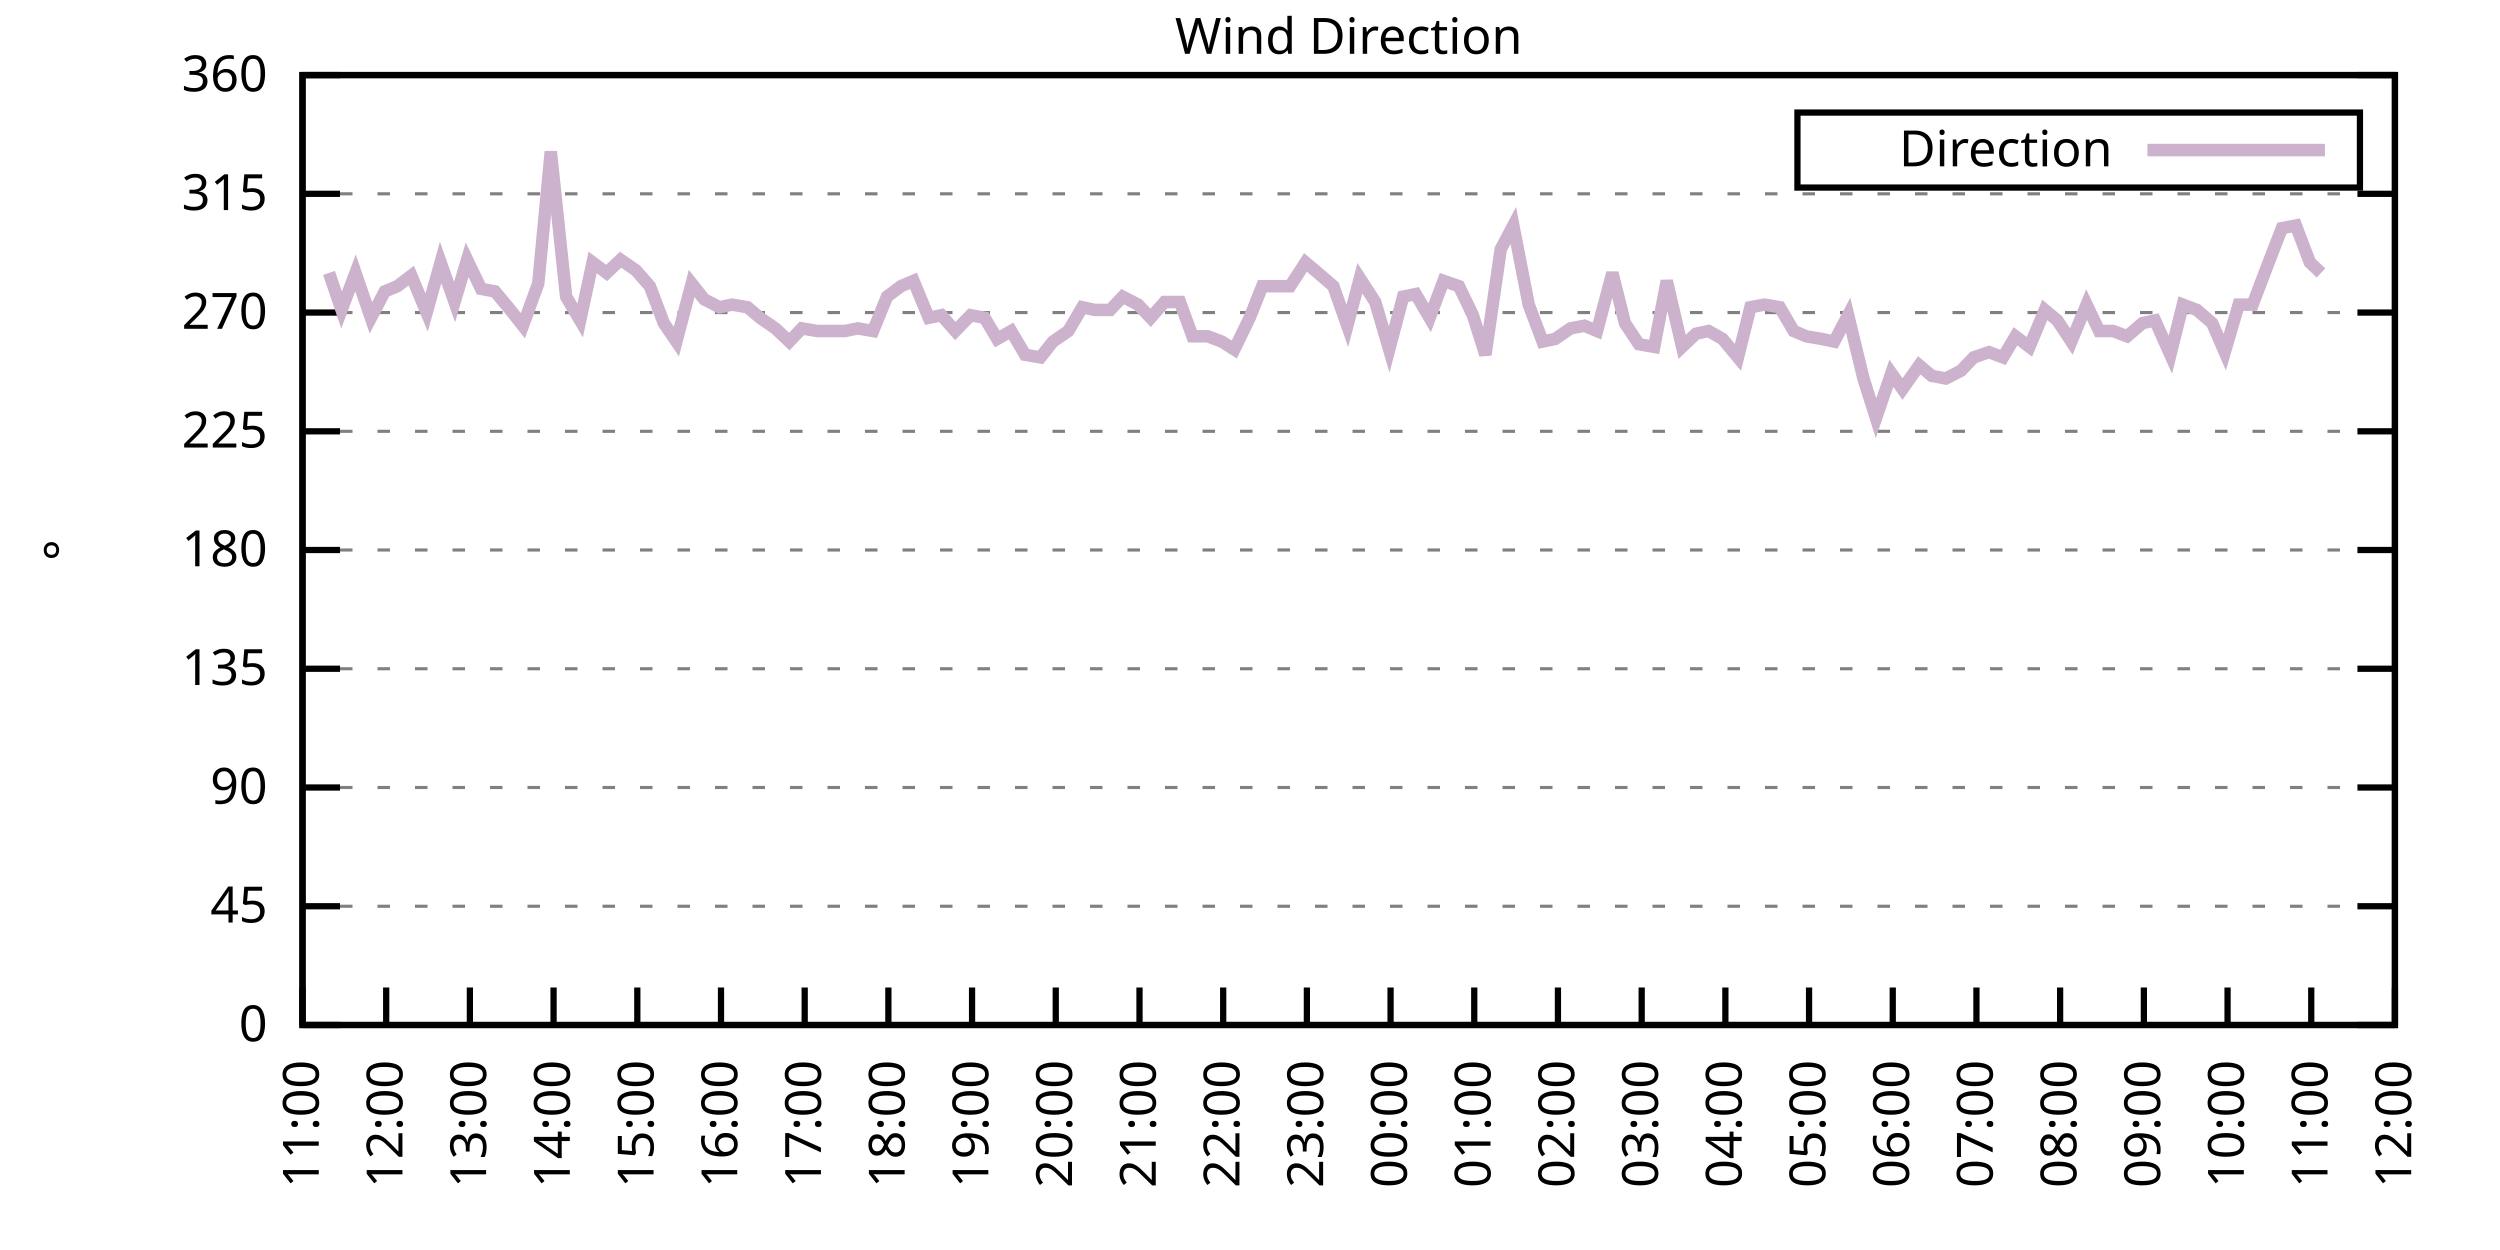
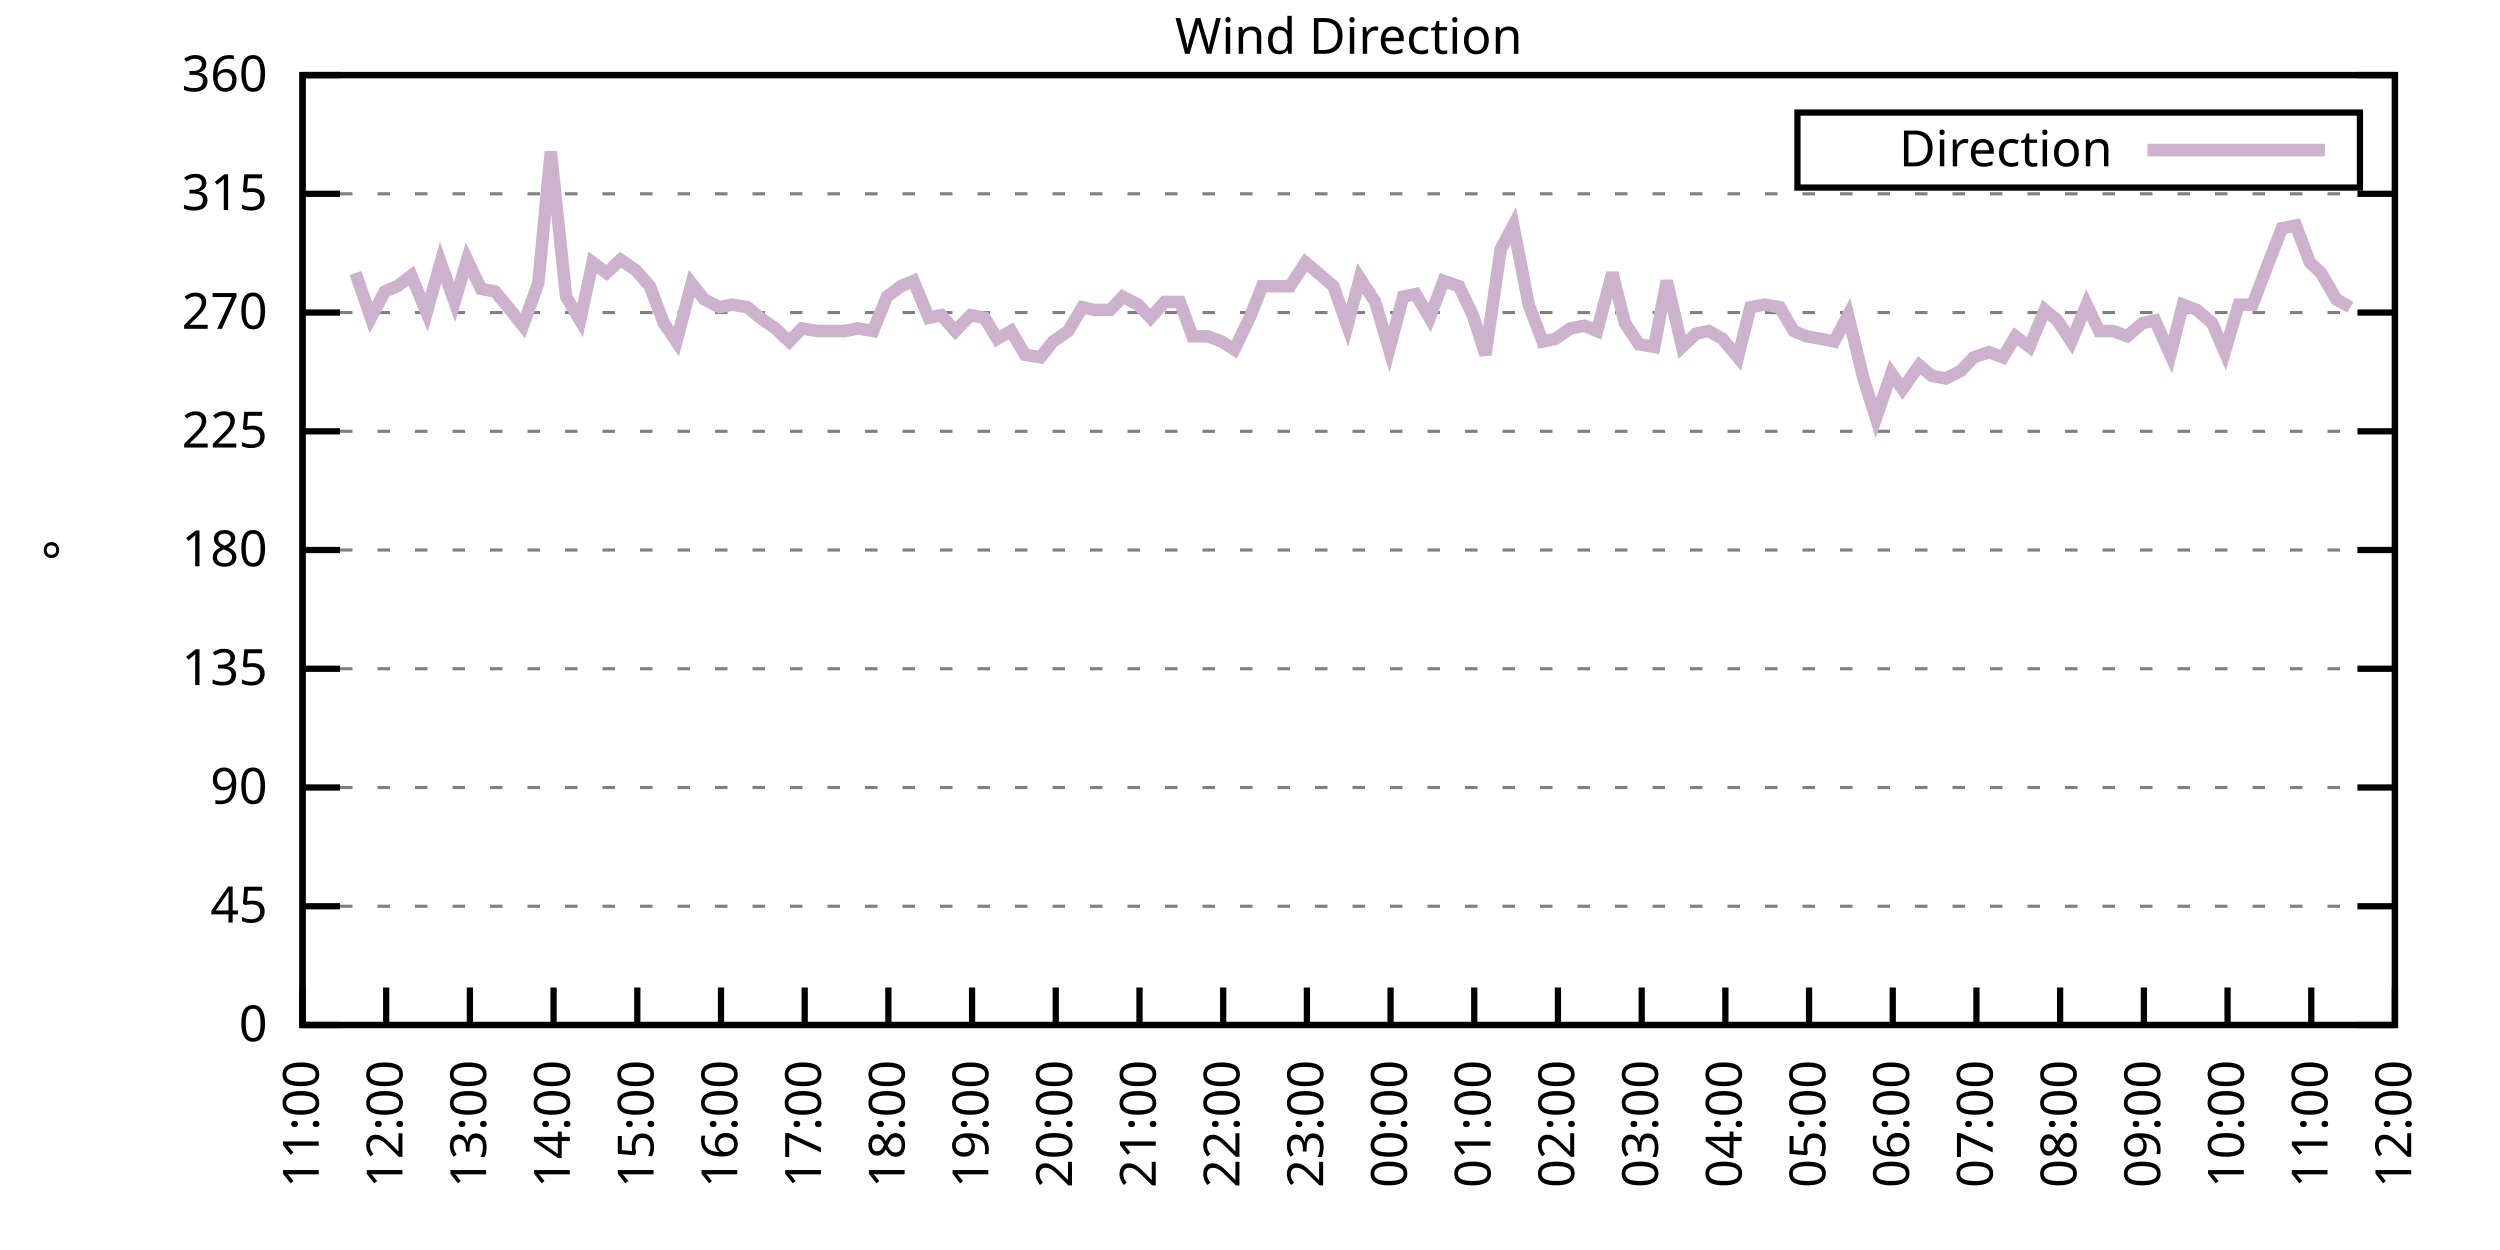
<svg xmlns="http://www.w3.org/2000/svg" xmlns:xlink="http://www.w3.org/1999/xlink" width="400" height="200" viewBox="0 0 400 200">
  <g id="gnuplot_canvas">
    <rect x="0" y="0" width="400" height="200" fill="none" />
    <defs>
      <circle id="gpDot" r="0.5" stroke-width="0.5" stroke="currentColor" />
      <path id="gpPt0" stroke-width="0.333" stroke="currentColor" d="M-1,0 h2 M0,-1 v2" />
      <path id="gpPt1" stroke-width="0.333" stroke="currentColor" d="M-1,-1 L1,1 M1,-1 L-1,1" />
      <path id="gpPt2" stroke-width="0.333" stroke="currentColor" d="M-1,0 L1,0 M0,-1 L0,1 M-1,-1 L1,1 M-1,1 L1,-1" />
      <rect id="gpPt3" stroke-width="0.333" stroke="currentColor" x="-1" y="-1" width="2" height="2" />
      <rect id="gpPt4" stroke-width="0.333" stroke="currentColor" fill="currentColor" x="-1" y="-1" width="2" height="2" />
      <circle id="gpPt5" stroke-width="0.333" stroke="currentColor" cx="0" cy="0" r="1" />
      <use xlink:href="#gpPt5" id="gpPt6" fill="currentColor" stroke="none" />
      <path id="gpPt7" stroke-width="0.333" stroke="currentColor" d="M0,-1.33 L-1.33,0.67 L1.33,0.67 z" />
      <use xlink:href="#gpPt7" id="gpPt8" fill="currentColor" stroke="none" />
      <use xlink:href="#gpPt7" id="gpPt9" stroke="currentColor" transform="rotate(180)" />
      <use xlink:href="#gpPt9" id="gpPt10" fill="currentColor" stroke="none" />
      <use xlink:href="#gpPt3" id="gpPt11" stroke="currentColor" transform="rotate(45)" />
      <use xlink:href="#gpPt11" id="gpPt12" fill="currentColor" stroke="none" />
      <path id="gpPt13" stroke-width="0.333" stroke="currentColor" d="M0,1.330 L1.265,0.411 L0.782,-1.067 L-0.782,-1.076 L-1.265,0.411 z" />
      <use xlink:href="#gpPt13" id="gpPt14" fill="currentColor" stroke="none" />
      <filter id="textbox" filterUnits="objectBoundingBox" x="0" y="0" height="1" width="1">
        <feFlood flood-color="white" flood-opacity="1" result="bgnd" />
        <feComposite in="SourceGraphic" in2="bgnd" operator="atop" />
      </filter>
      <filter id="greybox" filterUnits="objectBoundingBox" x="0" y="0" height="1" width="1">
        <feFlood flood-color="lightgrey" flood-opacity="1" result="grey" />
        <feComposite in="SourceGraphic" in2="grey" operator="atop" />
      </filter>
    </defs>
    <g fill="none" color="white" stroke="currentColor" stroke-width="1.00" stroke-linecap="butt" stroke-linejoin="miter">
</g>
    <g fill="none" color="black" stroke="currentColor" stroke-width="1.00" stroke-linecap="butt" stroke-linejoin="miter">
      <g stroke="none" shape-rendering="crispEdges">
        <polygon fill="rgb(255, 255, 255)" points="48.40,164.00 383.18,164.00 383.18,12.02 48.40,12.02 " />
      </g>
    </g>
    <g fill="none" color="black" stroke="currentColor" stroke-width="1.00" stroke-linecap="butt" stroke-linejoin="miter">
</g>
    <g fill="none" color="black" stroke="black" stroke-width="0.50" stroke-linecap="butt" stroke-linejoin="miter">
</g>
    <g fill="none" color="gray" stroke="currentColor" stroke-width="0.50" stroke-linecap="butt" stroke-linejoin="miter">
      <path stroke="gray" stroke-dasharray="2,4" class="gridline" d="M48.40,164.00 L383.19,164.00  " />
    </g>
    <g fill="none" color="gray" stroke="gray" stroke-width="1.00" stroke-linecap="butt" stroke-linejoin="miter">
</g>
    <g fill="none" color="black" stroke="currentColor" stroke-width="1.00" stroke-linecap="butt" stroke-linejoin="miter">
      <path stroke="black" d="M48.40,164.00 L54.40,164.00 M383.19,164.00 L377.19,164.00  " />
      <g transform="translate(42.80,166.60)" stroke="none" fill="black" font-family="Sans" font-size="8.00" text-anchor="end">
        <text>
          <tspan font-family="Sans"> 0</tspan>
        </text>
      </g>
    </g>
    <g fill="none" color="black" stroke="currentColor" stroke-width="1.00" stroke-linecap="butt" stroke-linejoin="miter">
</g>
    <g fill="none" color="black" stroke="black" stroke-width="0.50" stroke-linecap="butt" stroke-linejoin="miter">
</g>
    <g fill="none" color="gray" stroke="currentColor" stroke-width="0.50" stroke-linecap="butt" stroke-linejoin="miter">
      <path stroke="gray" stroke-dasharray="2,4" class="gridline" d="M48.40,145.00 L383.19,145.00  " />
    </g>
    <g fill="none" color="gray" stroke="gray" stroke-width="1.00" stroke-linecap="butt" stroke-linejoin="miter">
</g>
    <g fill="none" color="black" stroke="currentColor" stroke-width="1.00" stroke-linecap="butt" stroke-linejoin="miter">
      <path stroke="black" d="M48.40,145.00 L54.40,145.00 M383.19,145.00 L377.19,145.00  " />
      <g transform="translate(42.80,147.60)" stroke="none" fill="black" font-family="Sans" font-size="8.00" text-anchor="end">
        <text>
          <tspan font-family="Sans"> 45</tspan>
        </text>
      </g>
    </g>
    <g fill="none" color="black" stroke="currentColor" stroke-width="1.00" stroke-linecap="butt" stroke-linejoin="miter">
</g>
    <g fill="none" color="black" stroke="black" stroke-width="0.50" stroke-linecap="butt" stroke-linejoin="miter">
</g>
    <g fill="none" color="gray" stroke="currentColor" stroke-width="0.50" stroke-linecap="butt" stroke-linejoin="miter">
      <path stroke="gray" stroke-dasharray="2,4" class="gridline" d="M48.40,126.00 L383.19,126.00  " />
    </g>
    <g fill="none" color="gray" stroke="gray" stroke-width="1.00" stroke-linecap="butt" stroke-linejoin="miter">
</g>
    <g fill="none" color="black" stroke="currentColor" stroke-width="1.00" stroke-linecap="butt" stroke-linejoin="miter">
      <path stroke="black" d="M48.40,126.00 L54.40,126.00 M383.19,126.00 L377.19,126.00  " />
      <g transform="translate(42.80,128.60)" stroke="none" fill="black" font-family="Sans" font-size="8.00" text-anchor="end">
        <text>
          <tspan font-family="Sans"> 90</tspan>
        </text>
      </g>
    </g>
    <g fill="none" color="black" stroke="currentColor" stroke-width="1.00" stroke-linecap="butt" stroke-linejoin="miter">
</g>
    <g fill="none" color="black" stroke="black" stroke-width="0.50" stroke-linecap="butt" stroke-linejoin="miter">
</g>
    <g fill="none" color="gray" stroke="currentColor" stroke-width="0.50" stroke-linecap="butt" stroke-linejoin="miter">
      <path stroke="gray" stroke-dasharray="2,4" class="gridline" d="M48.40,107.00 L383.19,107.00  " />
    </g>
    <g fill="none" color="gray" stroke="gray" stroke-width="1.00" stroke-linecap="butt" stroke-linejoin="miter">
</g>
    <g fill="none" color="black" stroke="currentColor" stroke-width="1.00" stroke-linecap="butt" stroke-linejoin="miter">
      <path stroke="black" d="M48.40,107.00 L54.40,107.00 M383.19,107.00 L377.19,107.00  " />
      <g transform="translate(42.80,109.60)" stroke="none" fill="black" font-family="Sans" font-size="8.00" text-anchor="end">
        <text>
          <tspan font-family="Sans"> 135</tspan>
        </text>
      </g>
    </g>
    <g fill="none" color="black" stroke="currentColor" stroke-width="1.00" stroke-linecap="butt" stroke-linejoin="miter">
</g>
    <g fill="none" color="black" stroke="black" stroke-width="0.50" stroke-linecap="butt" stroke-linejoin="miter">
</g>
    <g fill="none" color="gray" stroke="currentColor" stroke-width="0.50" stroke-linecap="butt" stroke-linejoin="miter">
      <path stroke="gray" stroke-dasharray="2,4" class="gridline" d="M48.40,88.00 L383.19,88.00  " />
    </g>
    <g fill="none" color="gray" stroke="gray" stroke-width="1.00" stroke-linecap="butt" stroke-linejoin="miter">
</g>
    <g fill="none" color="black" stroke="currentColor" stroke-width="1.00" stroke-linecap="butt" stroke-linejoin="miter">
      <path stroke="black" d="M48.40,88.00 L54.40,88.00 M383.19,88.00 L377.19,88.00  " />
      <g transform="translate(42.80,90.60)" stroke="none" fill="black" font-family="Sans" font-size="8.00" text-anchor="end">
        <text>
          <tspan font-family="Sans"> 180</tspan>
        </text>
      </g>
    </g>
    <g fill="none" color="black" stroke="currentColor" stroke-width="1.00" stroke-linecap="butt" stroke-linejoin="miter">
</g>
    <g fill="none" color="black" stroke="black" stroke-width="0.50" stroke-linecap="butt" stroke-linejoin="miter">
</g>
    <g fill="none" color="gray" stroke="currentColor" stroke-width="0.50" stroke-linecap="butt" stroke-linejoin="miter">
      <path stroke="gray" stroke-dasharray="2,4" class="gridline" d="M48.40,69.01 L383.19,69.01  " />
    </g>
    <g fill="none" color="gray" stroke="gray" stroke-width="1.00" stroke-linecap="butt" stroke-linejoin="miter">
</g>
    <g fill="none" color="black" stroke="currentColor" stroke-width="1.00" stroke-linecap="butt" stroke-linejoin="miter">
      <path stroke="black" d="M48.40,69.01 L54.40,69.01 M383.19,69.01 L377.19,69.01  " />
      <g transform="translate(42.80,71.61)" stroke="none" fill="black" font-family="Sans" font-size="8.00" text-anchor="end">
        <text>
          <tspan font-family="Sans"> 225</tspan>
        </text>
      </g>
    </g>
    <g fill="none" color="black" stroke="currentColor" stroke-width="1.00" stroke-linecap="butt" stroke-linejoin="miter">
</g>
    <g fill="none" color="black" stroke="black" stroke-width="0.50" stroke-linecap="butt" stroke-linejoin="miter">
</g>
    <g fill="none" color="gray" stroke="currentColor" stroke-width="0.50" stroke-linecap="butt" stroke-linejoin="miter">
      <path stroke="gray" stroke-dasharray="2,4" class="gridline" d="M48.40,50.01 L383.19,50.01  " />
    </g>
    <g fill="none" color="gray" stroke="gray" stroke-width="1.00" stroke-linecap="butt" stroke-linejoin="miter">
</g>
    <g fill="none" color="black" stroke="currentColor" stroke-width="1.00" stroke-linecap="butt" stroke-linejoin="miter">
      <path stroke="black" d="M48.40,50.01 L54.40,50.01 M383.19,50.01 L377.19,50.01  " />
      <g transform="translate(42.80,52.61)" stroke="none" fill="black" font-family="Sans" font-size="8.00" text-anchor="end">
        <text>
          <tspan font-family="Sans"> 270</tspan>
        </text>
      </g>
    </g>
    <g fill="none" color="black" stroke="currentColor" stroke-width="1.00" stroke-linecap="butt" stroke-linejoin="miter">
</g>
    <g fill="none" color="black" stroke="black" stroke-width="0.50" stroke-linecap="butt" stroke-linejoin="miter">
</g>
    <g fill="none" color="gray" stroke="currentColor" stroke-width="0.50" stroke-linecap="butt" stroke-linejoin="miter">
      <path stroke="gray" stroke-dasharray="2,4" class="gridline" d="M48.40,31.01 L383.19,31.01  " />
    </g>
    <g fill="none" color="gray" stroke="gray" stroke-width="1.00" stroke-linecap="butt" stroke-linejoin="miter">
</g>
    <g fill="none" color="black" stroke="currentColor" stroke-width="1.00" stroke-linecap="butt" stroke-linejoin="miter">
      <path stroke="black" d="M48.40,31.01 L54.40,31.01 M383.19,31.01 L377.19,31.01  " />
      <g transform="translate(42.80,33.61)" stroke="none" fill="black" font-family="Sans" font-size="8.00" text-anchor="end">
        <text>
          <tspan font-family="Sans"> 315</tspan>
        </text>
      </g>
    </g>
    <g fill="none" color="black" stroke="currentColor" stroke-width="1.00" stroke-linecap="butt" stroke-linejoin="miter">
</g>
    <g fill="none" color="black" stroke="black" stroke-width="0.50" stroke-linecap="butt" stroke-linejoin="miter">
</g>
    <g fill="none" color="gray" stroke="currentColor" stroke-width="0.50" stroke-linecap="butt" stroke-linejoin="miter">
      <path stroke="gray" stroke-dasharray="2,4" class="gridline" d="M48.40,12.01 L383.19,12.01  " />
    </g>
    <g fill="none" color="gray" stroke="gray" stroke-width="1.00" stroke-linecap="butt" stroke-linejoin="miter">
</g>
    <g fill="none" color="black" stroke="currentColor" stroke-width="1.00" stroke-linecap="butt" stroke-linejoin="miter">
      <path stroke="black" d="M48.40,12.01 L54.40,12.01 M383.19,12.01 L377.19,12.01  " />
      <g transform="translate(42.80,14.61)" stroke="none" fill="black" font-family="Sans" font-size="8.00" text-anchor="end">
        <text>
          <tspan font-family="Sans"> 360</tspan>
        </text>
      </g>
    </g>
    <g fill="none" color="black" stroke="currentColor" stroke-width="1.00" stroke-linecap="butt" stroke-linejoin="miter">
      <path stroke="black" d="M48.40,164.00 L48.40,158.00  " />
      <g transform="translate(51.00,169.60) rotate(270.00)" stroke="none" fill="black" font-family="Sans" font-size="8.00" text-anchor="end">
        <text>
          <tspan font-family="Sans">11:00</tspan>
        </text>
      </g>
    </g>
    <g fill="none" color="black" stroke="currentColor" stroke-width="1.00" stroke-linecap="butt" stroke-linejoin="miter">
      <path stroke="black" d="M61.79,164.00 L61.79,158.00  " />
      <g transform="translate(64.39,169.60) rotate(270.00)" stroke="none" fill="black" font-family="Sans" font-size="8.00" text-anchor="end">
        <text>
          <tspan font-family="Sans">12:00</tspan>
        </text>
      </g>
    </g>
    <g fill="none" color="black" stroke="currentColor" stroke-width="1.00" stroke-linecap="butt" stroke-linejoin="miter">
      <path stroke="black" d="M75.18,164.00 L75.18,158.00  " />
      <g transform="translate(77.78,169.60) rotate(270.00)" stroke="none" fill="black" font-family="Sans" font-size="8.00" text-anchor="end">
        <text>
          <tspan font-family="Sans">13:00</tspan>
        </text>
      </g>
    </g>
    <g fill="none" color="black" stroke="currentColor" stroke-width="1.00" stroke-linecap="butt" stroke-linejoin="miter">
      <path stroke="black" d="M88.57,164.00 L88.57,158.00  " />
      <g transform="translate(91.17,169.60) rotate(270.00)" stroke="none" fill="black" font-family="Sans" font-size="8.00" text-anchor="end">
        <text>
          <tspan font-family="Sans">14:00</tspan>
        </text>
      </g>
    </g>
    <g fill="none" color="black" stroke="currentColor" stroke-width="1.00" stroke-linecap="butt" stroke-linejoin="miter">
      <path stroke="black" d="M101.97,164.00 L101.97,158.00  " />
      <g transform="translate(104.57,169.60) rotate(270.00)" stroke="none" fill="black" font-family="Sans" font-size="8.00" text-anchor="end">
        <text>
          <tspan font-family="Sans">15:00</tspan>
        </text>
      </g>
    </g>
    <g fill="none" color="black" stroke="currentColor" stroke-width="1.00" stroke-linecap="butt" stroke-linejoin="miter">
      <path stroke="black" d="M115.36,164.00 L115.36,158.00  " />
      <g transform="translate(117.96,169.60) rotate(270.00)" stroke="none" fill="black" font-family="Sans" font-size="8.00" text-anchor="end">
        <text>
          <tspan font-family="Sans">16:00</tspan>
        </text>
      </g>
    </g>
    <g fill="none" color="black" stroke="currentColor" stroke-width="1.00" stroke-linecap="butt" stroke-linejoin="miter">
      <path stroke="black" d="M128.75,164.00 L128.75,158.00  " />
      <g transform="translate(131.35,169.60) rotate(270.00)" stroke="none" fill="black" font-family="Sans" font-size="8.00" text-anchor="end">
        <text>
          <tspan font-family="Sans">17:00</tspan>
        </text>
      </g>
    </g>
    <g fill="none" color="black" stroke="currentColor" stroke-width="1.00" stroke-linecap="butt" stroke-linejoin="miter">
      <path stroke="black" d="M142.14,164.00 L142.14,158.00  " />
      <g transform="translate(144.74,169.60) rotate(270.00)" stroke="none" fill="black" font-family="Sans" font-size="8.00" text-anchor="end">
        <text>
          <tspan font-family="Sans">18:00</tspan>
        </text>
      </g>
    </g>
    <g fill="none" color="black" stroke="currentColor" stroke-width="1.00" stroke-linecap="butt" stroke-linejoin="miter">
      <path stroke="black" d="M155.53,164.00 L155.53,158.00  " />
      <g transform="translate(158.13,169.60) rotate(270.00)" stroke="none" fill="black" font-family="Sans" font-size="8.00" text-anchor="end">
        <text>
          <tspan font-family="Sans">19:00</tspan>
        </text>
      </g>
    </g>
    <g fill="none" color="black" stroke="currentColor" stroke-width="1.00" stroke-linecap="butt" stroke-linejoin="miter">
      <path stroke="black" d="M168.92,164.00 L168.92,158.00  " />
      <g transform="translate(171.52,169.60) rotate(270.00)" stroke="none" fill="black" font-family="Sans" font-size="8.00" text-anchor="end">
        <text>
          <tspan font-family="Sans">20:00</tspan>
        </text>
      </g>
    </g>
    <g fill="none" color="black" stroke="currentColor" stroke-width="1.00" stroke-linecap="butt" stroke-linejoin="miter">
      <path stroke="black" d="M182.32,164.00 L182.32,158.00  " />
      <g transform="translate(184.92,169.60) rotate(270.00)" stroke="none" fill="black" font-family="Sans" font-size="8.00" text-anchor="end">
        <text>
          <tspan font-family="Sans">21:00</tspan>
        </text>
      </g>
    </g>
    <g fill="none" color="black" stroke="currentColor" stroke-width="1.00" stroke-linecap="butt" stroke-linejoin="miter">
      <path stroke="black" d="M195.71,164.00 L195.71,158.00  " />
      <g transform="translate(198.31,169.60) rotate(270.00)" stroke="none" fill="black" font-family="Sans" font-size="8.00" text-anchor="end">
        <text>
          <tspan font-family="Sans">22:00</tspan>
        </text>
      </g>
    </g>
    <g fill="none" color="black" stroke="currentColor" stroke-width="1.00" stroke-linecap="butt" stroke-linejoin="miter">
      <path stroke="black" d="M209.10,164.00 L209.10,158.00  " />
      <g transform="translate(211.70,169.60) rotate(270.00)" stroke="none" fill="black" font-family="Sans" font-size="8.00" text-anchor="end">
        <text>
          <tspan font-family="Sans">23:00</tspan>
        </text>
      </g>
    </g>
    <g fill="none" color="black" stroke="currentColor" stroke-width="1.00" stroke-linecap="butt" stroke-linejoin="miter">
      <path stroke="black" d="M222.49,164.00 L222.49,158.00  " />
      <g transform="translate(225.09,169.60) rotate(270.00)" stroke="none" fill="black" font-family="Sans" font-size="8.00" text-anchor="end">
        <text>
          <tspan font-family="Sans">00:00</tspan>
        </text>
      </g>
    </g>
    <g fill="none" color="black" stroke="currentColor" stroke-width="1.00" stroke-linecap="butt" stroke-linejoin="miter">
      <path stroke="black" d="M235.88,164.00 L235.88,158.00  " />
      <g transform="translate(238.48,169.60) rotate(270.00)" stroke="none" fill="black" font-family="Sans" font-size="8.00" text-anchor="end">
        <text>
          <tspan font-family="Sans">01:00</tspan>
        </text>
      </g>
    </g>
    <g fill="none" color="black" stroke="currentColor" stroke-width="1.00" stroke-linecap="butt" stroke-linejoin="miter">
      <path stroke="black" d="M249.27,164.00 L249.27,158.00  " />
      <g transform="translate(251.87,169.60) rotate(270.00)" stroke="none" fill="black" font-family="Sans" font-size="8.00" text-anchor="end">
        <text>
          <tspan font-family="Sans">02:00</tspan>
        </text>
      </g>
    </g>
    <g fill="none" color="black" stroke="currentColor" stroke-width="1.00" stroke-linecap="butt" stroke-linejoin="miter">
      <path stroke="black" d="M262.67,164.00 L262.67,158.00  " />
      <g transform="translate(265.27,169.60) rotate(270.00)" stroke="none" fill="black" font-family="Sans" font-size="8.00" text-anchor="end">
        <text>
          <tspan font-family="Sans">03:00</tspan>
        </text>
      </g>
    </g>
    <g fill="none" color="black" stroke="currentColor" stroke-width="1.00" stroke-linecap="butt" stroke-linejoin="miter">
      <path stroke="black" d="M276.06,164.00 L276.06,158.00  " />
      <g transform="translate(278.66,169.60) rotate(270.00)" stroke="none" fill="black" font-family="Sans" font-size="8.00" text-anchor="end">
        <text>
          <tspan font-family="Sans">04:00</tspan>
        </text>
      </g>
    </g>
    <g fill="none" color="black" stroke="currentColor" stroke-width="1.00" stroke-linecap="butt" stroke-linejoin="miter">
      <path stroke="black" d="M289.45,164.00 L289.45,158.00  " />
      <g transform="translate(292.05,169.60) rotate(270.00)" stroke="none" fill="black" font-family="Sans" font-size="8.00" text-anchor="end">
        <text>
          <tspan font-family="Sans">05:00</tspan>
        </text>
      </g>
    </g>
    <g fill="none" color="black" stroke="currentColor" stroke-width="1.00" stroke-linecap="butt" stroke-linejoin="miter">
      <path stroke="black" d="M302.84,164.00 L302.84,158.00  " />
      <g transform="translate(305.44,169.60) rotate(270.00)" stroke="none" fill="black" font-family="Sans" font-size="8.00" text-anchor="end">
        <text>
          <tspan font-family="Sans">06:00</tspan>
        </text>
      </g>
    </g>
    <g fill="none" color="black" stroke="currentColor" stroke-width="1.00" stroke-linecap="butt" stroke-linejoin="miter">
      <path stroke="black" d="M316.23,164.00 L316.23,158.00  " />
      <g transform="translate(318.83,169.60) rotate(270.00)" stroke="none" fill="black" font-family="Sans" font-size="8.00" text-anchor="end">
        <text>
          <tspan font-family="Sans">07:00</tspan>
        </text>
      </g>
    </g>
    <g fill="none" color="black" stroke="currentColor" stroke-width="1.00" stroke-linecap="butt" stroke-linejoin="miter">
      <path stroke="black" d="M329.62,164.00 L329.62,158.00  " />
      <g transform="translate(332.22,169.60) rotate(270.00)" stroke="none" fill="black" font-family="Sans" font-size="8.00" text-anchor="end">
        <text>
          <tspan font-family="Sans">08:00</tspan>
        </text>
      </g>
    </g>
    <g fill="none" color="black" stroke="currentColor" stroke-width="1.00" stroke-linecap="butt" stroke-linejoin="miter">
      <path stroke="black" d="M343.02,164.00 L343.02,158.00  " />
      <g transform="translate(345.62,169.60) rotate(270.00)" stroke="none" fill="black" font-family="Sans" font-size="8.00" text-anchor="end">
        <text>
          <tspan font-family="Sans">09:00</tspan>
        </text>
      </g>
    </g>
    <g fill="none" color="black" stroke="currentColor" stroke-width="1.00" stroke-linecap="butt" stroke-linejoin="miter">
      <path stroke="black" d="M356.41,164.00 L356.41,158.00  " />
      <g transform="translate(359.01,169.60) rotate(270.00)" stroke="none" fill="black" font-family="Sans" font-size="8.00" text-anchor="end">
        <text>
          <tspan font-family="Sans">10:00</tspan>
        </text>
      </g>
    </g>
    <g fill="none" color="black" stroke="currentColor" stroke-width="1.00" stroke-linecap="butt" stroke-linejoin="miter">
      <path stroke="black" d="M369.80,164.00 L369.80,158.00  " />
      <g transform="translate(372.40,169.60) rotate(270.00)" stroke="none" fill="black" font-family="Sans" font-size="8.00" text-anchor="end">
        <text>
          <tspan font-family="Sans">11:00</tspan>
        </text>
      </g>
    </g>
    <g fill="none" color="black" stroke="currentColor" stroke-width="1.00" stroke-linecap="butt" stroke-linejoin="miter">
      <path stroke="black" d="M383.19,164.00 L383.19,158.00  " />
      <g transform="translate(385.79,169.60) rotate(270.00)" stroke="none" fill="black" font-family="Sans" font-size="8.00" text-anchor="end">
        <text>
          <tspan font-family="Sans">12:00</tspan>
        </text>
      </g>
    </g>
    <g fill="none" color="black" stroke="currentColor" stroke-width="1.00" stroke-linecap="butt" stroke-linejoin="miter">
</g>
    <g fill="none" color="black" stroke="currentColor" stroke-width="1.00" stroke-linecap="butt" stroke-linejoin="miter">
      <path stroke="black" d="M48.40,12.01 L48.40,164.00 L383.19,164.00 L383.19,12.01 L48.40,12.01 Z  " />
    </g>
    <g fill="none" color="black" stroke="currentColor" stroke-width="1.00" stroke-linecap="butt" stroke-linejoin="miter">
</g>
    <g fill="none" color="black" stroke="currentColor" stroke-width="1.00" stroke-linecap="butt" stroke-linejoin="miter">
      <path stroke="black" d="M287.59,30.01 L287.59,18.01 L377.59,18.01 L377.59,30.01 L287.59,30.01 Z  " />
    </g>
    <g id="Wind_direction_plot_1">
      <g fill="none" color="white" stroke="black" stroke-width="2.00" stroke-linecap="butt" stroke-linejoin="miter">
</g>
      <g fill="none" color="black" stroke="currentColor" stroke-width="2.00" stroke-linecap="butt" stroke-linejoin="miter">
        <g transform="translate(337.99,26.61)" stroke="none" fill="black" font-family="Sans" font-size="8.00" text-anchor="end">
          <text>
            <tspan font-family="Sans">Direction</tspan>
          </text>
        </g>
      </g>
      <g fill="none" color="black" stroke="currentColor" stroke-width="2.00" stroke-linecap="butt" stroke-linejoin="miter">
-         <path stroke="rgb(204, 178, 204)" d="M343.59,24.01 L371.99,24.01 M52.64,43.67 L54.65,49.59 L56.88,43.67 L59.34,50.85 L61.57,46.63 L63.58,45.79   L65.81,44.10 L68.26,50.01 L70.50,41.99 L72.73,48.32 L74.74,41.56 L76.97,46.21 L79.20,46.63 L81.66,49.59   L83.66,52.12 L86.12,45.36 L88.13,24.25 L90.58,47.47 L92.82,51.27 L94.82,41.99 L97.06,43.67 L99.29,41.56   L101.74,43.25 L103.98,45.79 L106.21,51.70 L108.22,54.65 L110.67,45.36 L112.68,47.90 L115.13,49.16 L117.14,48.74   L119.60,49.16 L121.61,50.85 L124.06,52.54 L126.29,54.65 L128.30,52.54 L130.76,52.96 L132.77,52.96 L135.22,52.96   L137.23,52.54 L139.69,52.96 L141.92,47.47 L144.15,45.79 L146.16,44.94 L148.61,50.85 L150.62,50.43 L152.85,52.96   L155.31,50.43 L157.54,50.85 L159.55,54.23 L161.78,52.96 L164.01,56.76 L166.47,57.18 L168.48,54.65 L170.93,52.96   L173.17,49.16 L175.17,49.59 L177.63,49.59 L179.64,47.47 L182.09,48.74 L184.10,50.85 L186.33,48.32 L188.79,48.32   L190.80,53.81 L193.25,53.81 L195.48,54.65 L197.49,55.92 L199.95,50.85 L201.96,45.79 L204.19,45.79 L206.42,45.79   L208.88,41.99 L210.88,43.67 L213.34,45.79 L215.57,52.12 L217.58,44.52 L220.04,48.32 L222.27,55.92 L224.50,47.47   L226.51,47.05 L228.74,50.85 L230.97,44.94 L233.43,45.79 L235.66,50.43 L237.67,56.76 L240.12,39.87 L242.13,36.08   L244.59,48.74 L246.82,54.65 L248.83,54.23 L251.28,52.54 L253.51,52.12 L255.52,52.96 L257.98,43.67 L259.99,51.70   L262.22,55.07 L264.67,55.50 L266.68,44.94 L269.14,55.50 L271.37,53.39 L273.38,52.96 L275.61,54.23 L278.07,57.18   L280.07,49.16 L282.31,48.74 L284.76,49.16 L286.99,52.96 L289.00,53.81 L291.46,54.23 L293.47,54.65 L295.70,50.43   L298.15,60.56 L300.16,66.90 L302.62,59.72 L304.40,62.25 L307.08,58.45 L309.09,60.14 L311.32,60.56 L313.78,59.30   L315.79,57.18 L318.24,56.34 L320.47,57.18 L322.48,53.81 L324.71,55.50 L327.17,49.59 L329.18,51.27 L331.41,54.65   L333.86,48.74 L335.87,52.96 L338.10,52.96 L340.34,53.81 L342.79,51.70 L344.80,51.27 L347.26,56.76 L349.26,48.74   L351.50,49.59 L353.95,51.70 L355.96,56.34 L358.19,48.74 L360.42,48.74 L362.66,42.83 L365.11,36.50 L367.34,36.08   L369.58,41.99 L371.36,43.67  " />
+         <path stroke="rgb(204, 178, 204)" d="M343.59,24.01 L371.99,24.01 M56.88,43.67 L59.34,50.85 L61.57,46.63 L63.58,45.79 L65.81,44.10 L68.26,50.01   L70.50,41.99 L72.73,48.32 L74.74,41.56 L76.97,46.21 L79.20,46.63 L81.66,49.59 L83.66,52.12 L86.12,45.36   L88.13,24.25 L90.58,47.47 L92.82,51.27 L94.82,41.99 L97.06,43.67 L99.29,41.56 L101.74,43.25 L103.98,45.79   L106.21,51.70 L108.22,54.65 L110.67,45.36 L112.68,47.90 L115.13,49.16 L117.14,48.74 L119.60,49.16 L121.61,50.85   L124.06,52.54 L126.29,54.65 L128.30,52.54 L130.76,52.96 L132.77,52.96 L135.22,52.96 L137.23,52.54 L139.69,52.96   L141.92,47.47 L144.15,45.79 L146.16,44.94 L148.61,50.85 L150.62,50.43 L152.85,52.96 L155.31,50.43 L157.54,50.85   L159.55,54.23 L161.78,52.96 L164.01,56.76 L166.47,57.18 L168.48,54.65 L170.93,52.96 L173.17,49.16 L175.17,49.59   L177.63,49.59 L179.64,47.47 L182.09,48.74 L184.10,50.85 L186.33,48.32 L188.79,48.32 L190.80,53.81 L193.25,53.81   L195.48,54.65 L197.49,55.92 L199.95,50.85 L201.96,45.79 L204.19,45.79 L206.42,45.79 L208.88,41.99 L210.88,43.67   L213.34,45.79 L215.57,52.12 L217.58,44.52 L220.04,48.32 L222.27,55.92 L224.50,47.47 L226.51,47.05 L228.74,50.85   L230.97,44.94 L233.43,45.79 L235.66,50.43 L237.67,56.76 L240.12,39.87 L242.13,36.08 L244.59,48.74 L246.82,54.65   L248.83,54.23 L251.28,52.54 L253.51,52.12 L255.52,52.96 L257.98,43.67 L259.99,51.70 L262.22,55.07 L264.67,55.50   L266.68,44.94 L269.14,55.50 L271.37,53.39 L273.38,52.96 L275.61,54.23 L278.07,57.18 L280.07,49.16 L282.31,48.74   L284.76,49.16 L286.99,52.96 L289.00,53.81 L291.46,54.23 L293.47,54.65 L295.70,50.43 L298.15,60.56 L300.16,66.90   L302.62,59.72 L304.40,62.25 L307.08,58.45 L309.09,60.14 L311.32,60.56 L313.78,59.30 L315.79,57.18 L318.24,56.34   L320.47,57.18 L322.48,53.81 L324.71,55.50 L327.17,49.59 L329.18,51.27 L331.41,54.65 L333.86,48.74 L335.87,52.96   L338.10,52.96 L340.34,53.81 L342.79,51.70 L344.80,51.27 L347.26,56.76 L349.26,48.74 L351.50,49.59 L353.95,51.70   L355.96,56.34 L358.19,48.74 L360.42,48.74 L362.66,42.83 L365.11,36.50 L367.34,36.08 L369.58,41.99 L371.36,43.67   L373.82,47.90 L376.05,49.16  " />
      </g>
    </g>
    <g fill="none" color="black" stroke="currentColor" stroke-width="2.00" stroke-linecap="butt" stroke-linejoin="miter">
</g>
    <g fill="none" color="black" stroke="black" stroke-width="1.00" stroke-linecap="butt" stroke-linejoin="miter">
</g>
    <g fill="none" color="black" stroke="currentColor" stroke-width="1.00" stroke-linecap="butt" stroke-linejoin="miter">
      <path stroke="black" d="M48.40,12.01 L48.40,164.00 L383.19,164.00 L383.19,12.01 L48.40,12.01 Z  " />
      <g transform="translate(12.80,88.01) rotate(270.00)" stroke="none" fill="black" font-family="Sans" font-size="8.00" text-anchor="middle">
        <text>
          <tspan font-family="Sans">°</tspan>
        </text>
      </g>
    </g>
    <g fill="none" color="black" stroke="currentColor" stroke-width="1.00" stroke-linecap="butt" stroke-linejoin="miter">
</g>
    <g fill="none" color="black" stroke="currentColor" stroke-width="1.00" stroke-linecap="butt" stroke-linejoin="miter">
      <g transform="translate(215.79,8.61)" stroke="none" fill="black" font-family="Sans" font-size="8.00" text-anchor="middle">
        <text>
          <tspan font-family="Sans">Wind Direction</tspan>
        </text>
      </g>
    </g>
    <g fill="none" color="black" stroke="currentColor" stroke-width="1.00" stroke-linecap="butt" stroke-linejoin="miter">
</g>
  </g>
</svg>
